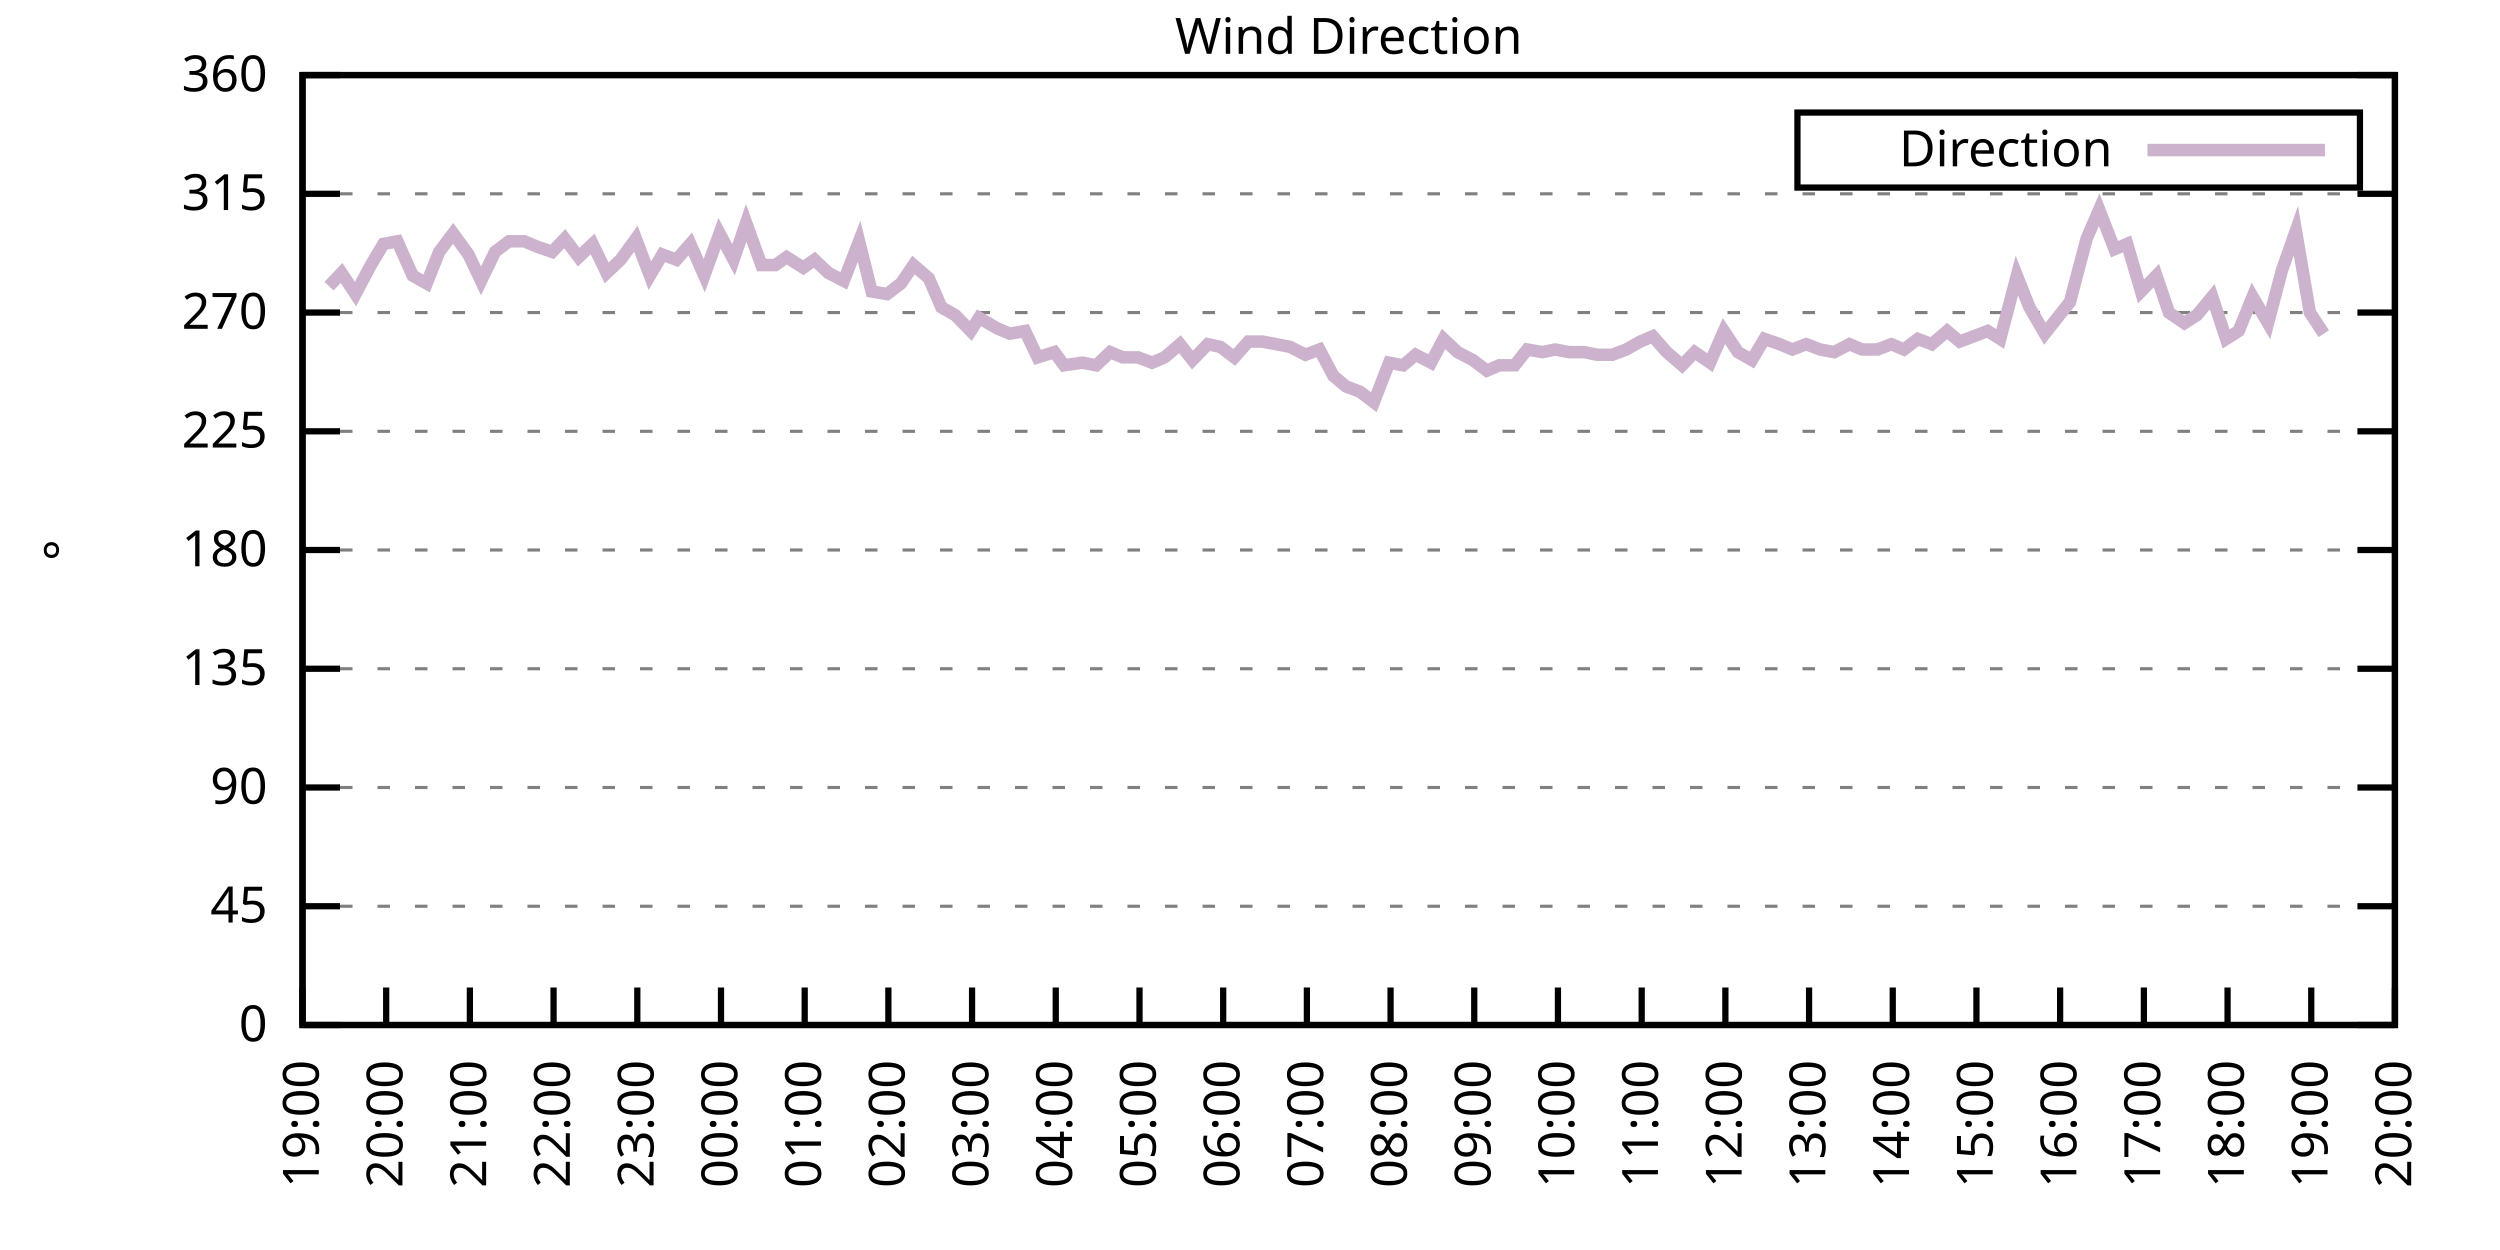
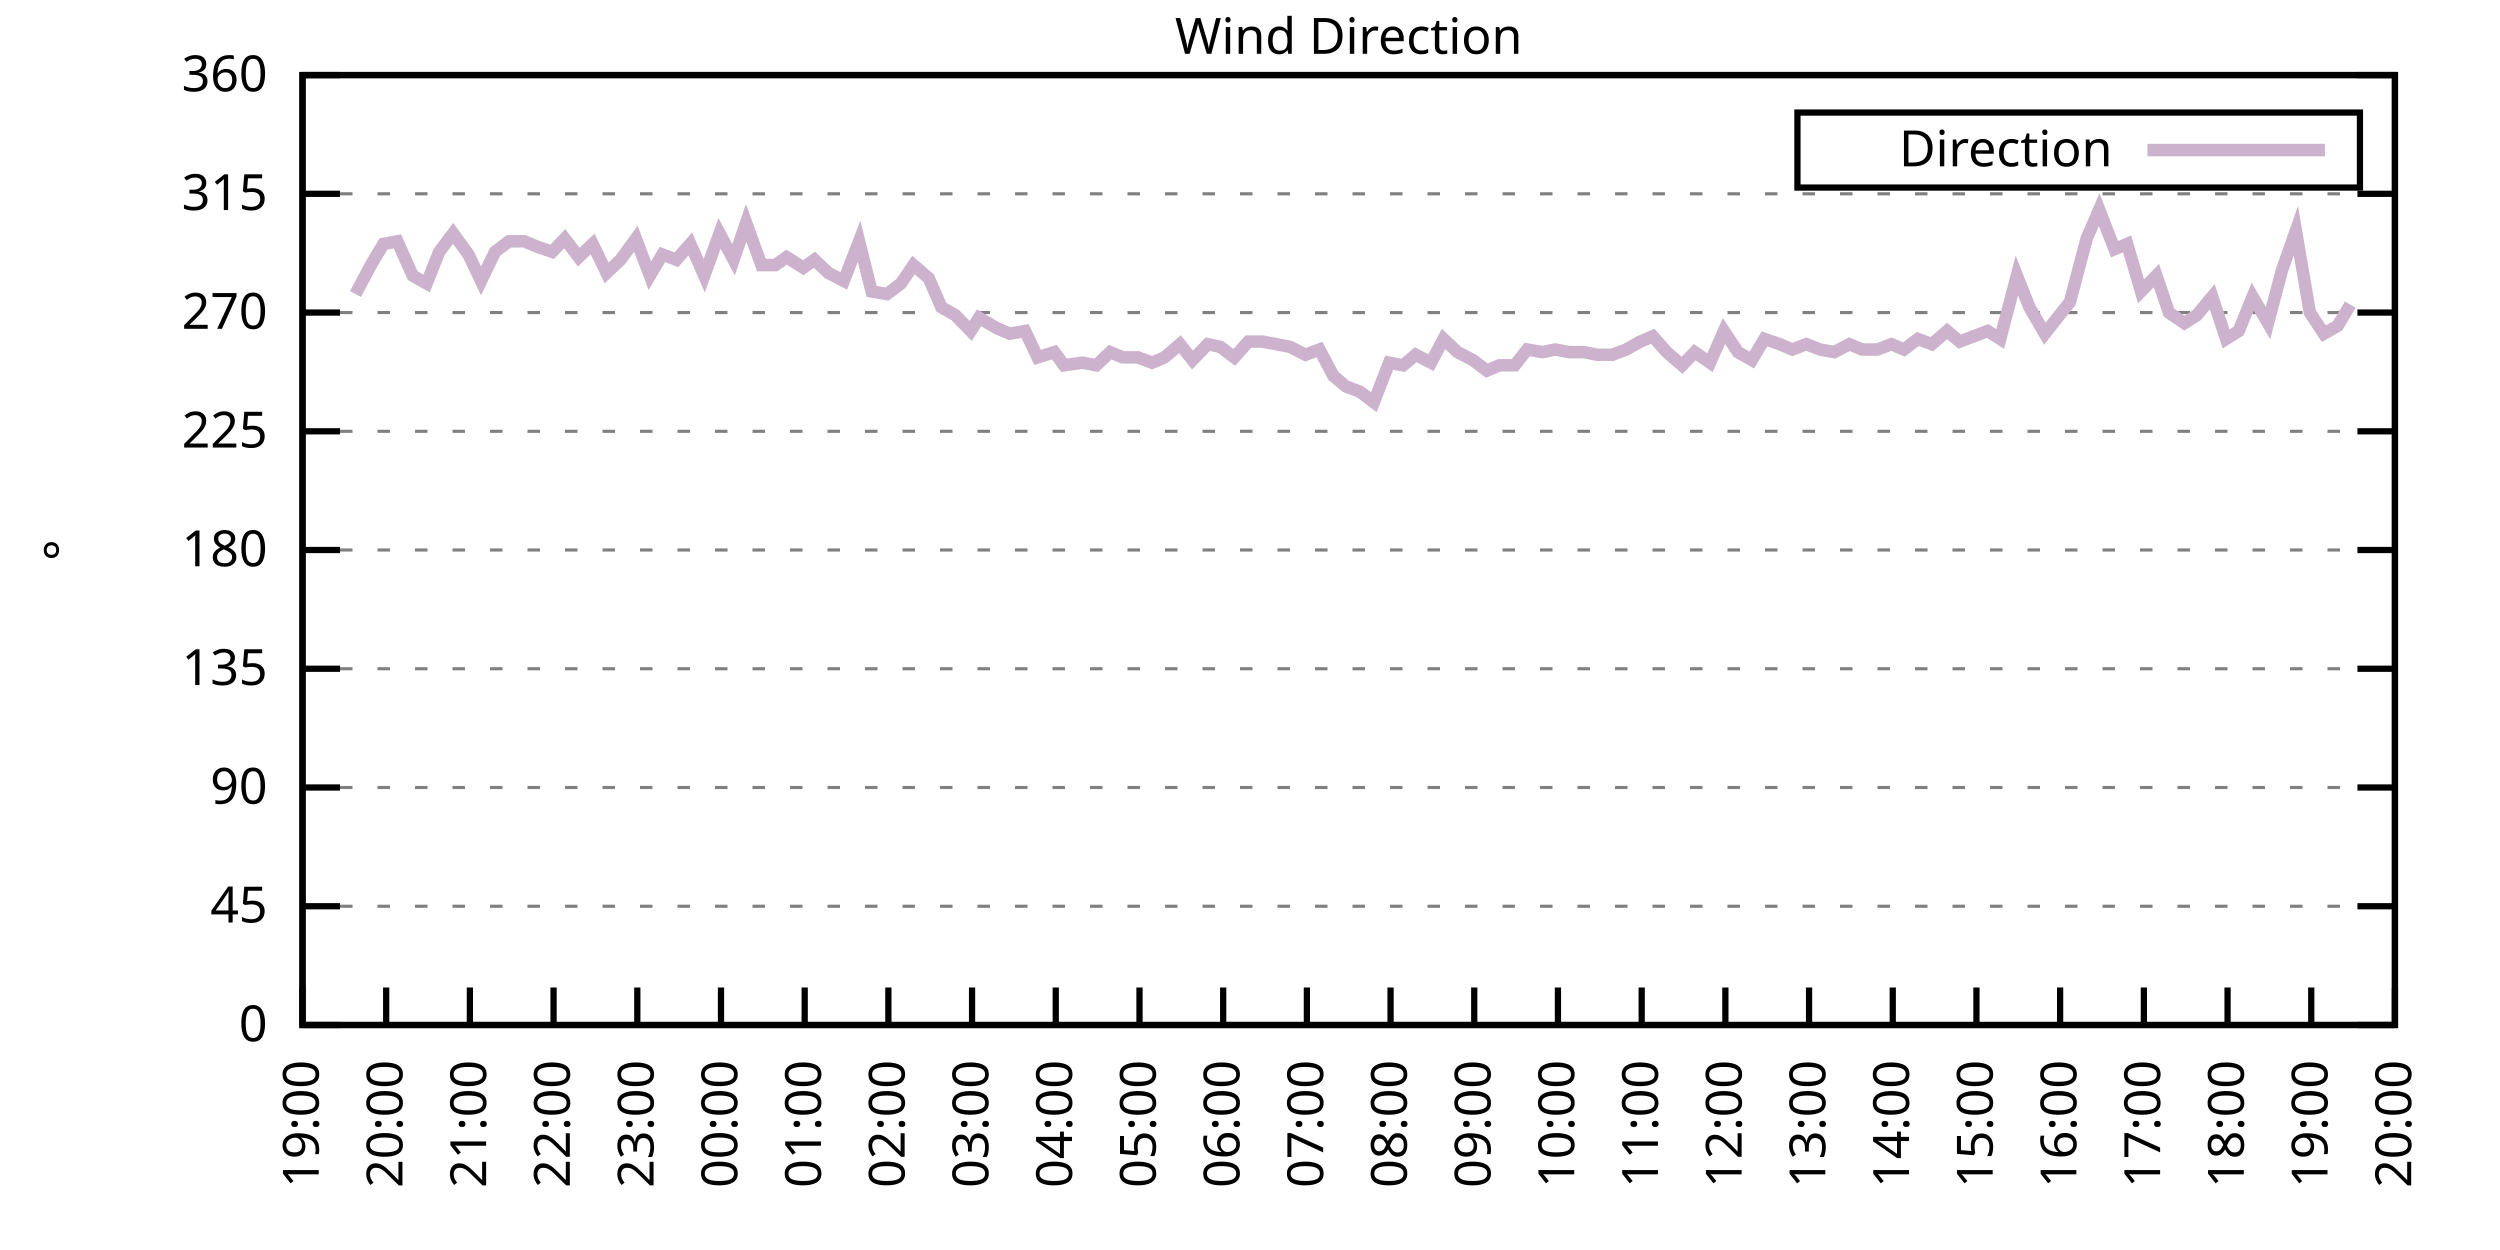
<svg xmlns="http://www.w3.org/2000/svg" xmlns:xlink="http://www.w3.org/1999/xlink" width="400" height="200" viewBox="0 0 400 200">
  <g id="gnuplot_canvas">
    <rect x="0" y="0" width="400" height="200" fill="none" />
    <defs>
      <circle id="gpDot" r="0.5" stroke-width="0.5" stroke="currentColor" />
      <path id="gpPt0" stroke-width="0.333" stroke="currentColor" d="M-1,0 h2 M0,-1 v2" />
      <path id="gpPt1" stroke-width="0.333" stroke="currentColor" d="M-1,-1 L1,1 M1,-1 L-1,1" />
      <path id="gpPt2" stroke-width="0.333" stroke="currentColor" d="M-1,0 L1,0 M0,-1 L0,1 M-1,-1 L1,1 M-1,1 L1,-1" />
      <rect id="gpPt3" stroke-width="0.333" stroke="currentColor" x="-1" y="-1" width="2" height="2" />
      <rect id="gpPt4" stroke-width="0.333" stroke="currentColor" fill="currentColor" x="-1" y="-1" width="2" height="2" />
      <circle id="gpPt5" stroke-width="0.333" stroke="currentColor" cx="0" cy="0" r="1" />
      <use xlink:href="#gpPt5" id="gpPt6" fill="currentColor" stroke="none" />
      <path id="gpPt7" stroke-width="0.333" stroke="currentColor" d="M0,-1.33 L-1.33,0.67 L1.33,0.67 z" />
      <use xlink:href="#gpPt7" id="gpPt8" fill="currentColor" stroke="none" />
      <use xlink:href="#gpPt7" id="gpPt9" stroke="currentColor" transform="rotate(180)" />
      <use xlink:href="#gpPt9" id="gpPt10" fill="currentColor" stroke="none" />
      <use xlink:href="#gpPt3" id="gpPt11" stroke="currentColor" transform="rotate(45)" />
      <use xlink:href="#gpPt11" id="gpPt12" fill="currentColor" stroke="none" />
      <path id="gpPt13" stroke-width="0.333" stroke="currentColor" d="M0,1.330 L1.265,0.411 L0.782,-1.067 L-0.782,-1.076 L-1.265,0.411 z" />
      <use xlink:href="#gpPt13" id="gpPt14" fill="currentColor" stroke="none" />
      <filter id="textbox" filterUnits="objectBoundingBox" x="0" y="0" height="1" width="1">
        <feFlood flood-color="white" flood-opacity="1" result="bgnd" />
        <feComposite in="SourceGraphic" in2="bgnd" operator="atop" />
      </filter>
      <filter id="greybox" filterUnits="objectBoundingBox" x="0" y="0" height="1" width="1">
        <feFlood flood-color="lightgrey" flood-opacity="1" result="grey" />
        <feComposite in="SourceGraphic" in2="grey" operator="atop" />
      </filter>
    </defs>
    <g fill="none" color="white" stroke="currentColor" stroke-width="1.00" stroke-linecap="butt" stroke-linejoin="miter">
</g>
    <g fill="none" color="black" stroke="currentColor" stroke-width="1.00" stroke-linecap="butt" stroke-linejoin="miter">
      <g stroke="none" shape-rendering="crispEdges">
        <polygon fill="rgb(255, 255, 255)" points="48.40,164.00 383.18,164.00 383.18,12.02 48.40,12.02 " />
      </g>
    </g>
    <g fill="none" color="black" stroke="currentColor" stroke-width="1.00" stroke-linecap="butt" stroke-linejoin="miter">
</g>
    <g fill="none" color="black" stroke="black" stroke-width="0.50" stroke-linecap="butt" stroke-linejoin="miter">
</g>
    <g fill="none" color="gray" stroke="currentColor" stroke-width="0.50" stroke-linecap="butt" stroke-linejoin="miter">
      <path stroke="gray" stroke-dasharray="2,4" class="gridline" d="M48.40,164.00 L383.19,164.00  " />
    </g>
    <g fill="none" color="gray" stroke="gray" stroke-width="1.00" stroke-linecap="butt" stroke-linejoin="miter">
</g>
    <g fill="none" color="black" stroke="currentColor" stroke-width="1.00" stroke-linecap="butt" stroke-linejoin="miter">
      <path stroke="black" d="M48.40,164.00 L54.40,164.00 M383.19,164.00 L377.19,164.00  " />
      <g transform="translate(42.80,166.60)" stroke="none" fill="black" font-family="Sans" font-size="8.00" text-anchor="end">
        <text>
          <tspan font-family="Sans"> 0</tspan>
        </text>
      </g>
    </g>
    <g fill="none" color="black" stroke="currentColor" stroke-width="1.00" stroke-linecap="butt" stroke-linejoin="miter">
</g>
    <g fill="none" color="black" stroke="black" stroke-width="0.50" stroke-linecap="butt" stroke-linejoin="miter">
</g>
    <g fill="none" color="gray" stroke="currentColor" stroke-width="0.50" stroke-linecap="butt" stroke-linejoin="miter">
      <path stroke="gray" stroke-dasharray="2,4" class="gridline" d="M48.40,145.00 L383.19,145.00  " />
    </g>
    <g fill="none" color="gray" stroke="gray" stroke-width="1.00" stroke-linecap="butt" stroke-linejoin="miter">
</g>
    <g fill="none" color="black" stroke="currentColor" stroke-width="1.00" stroke-linecap="butt" stroke-linejoin="miter">
      <path stroke="black" d="M48.40,145.00 L54.40,145.00 M383.19,145.00 L377.19,145.00  " />
      <g transform="translate(42.80,147.60)" stroke="none" fill="black" font-family="Sans" font-size="8.00" text-anchor="end">
        <text>
          <tspan font-family="Sans"> 45</tspan>
        </text>
      </g>
    </g>
    <g fill="none" color="black" stroke="currentColor" stroke-width="1.00" stroke-linecap="butt" stroke-linejoin="miter">
</g>
    <g fill="none" color="black" stroke="black" stroke-width="0.50" stroke-linecap="butt" stroke-linejoin="miter">
</g>
    <g fill="none" color="gray" stroke="currentColor" stroke-width="0.50" stroke-linecap="butt" stroke-linejoin="miter">
      <path stroke="gray" stroke-dasharray="2,4" class="gridline" d="M48.40,126.00 L383.19,126.00  " />
    </g>
    <g fill="none" color="gray" stroke="gray" stroke-width="1.00" stroke-linecap="butt" stroke-linejoin="miter">
</g>
    <g fill="none" color="black" stroke="currentColor" stroke-width="1.00" stroke-linecap="butt" stroke-linejoin="miter">
      <path stroke="black" d="M48.40,126.00 L54.40,126.00 M383.19,126.00 L377.19,126.00  " />
      <g transform="translate(42.80,128.60)" stroke="none" fill="black" font-family="Sans" font-size="8.00" text-anchor="end">
        <text>
          <tspan font-family="Sans"> 90</tspan>
        </text>
      </g>
    </g>
    <g fill="none" color="black" stroke="currentColor" stroke-width="1.00" stroke-linecap="butt" stroke-linejoin="miter">
</g>
    <g fill="none" color="black" stroke="black" stroke-width="0.50" stroke-linecap="butt" stroke-linejoin="miter">
</g>
    <g fill="none" color="gray" stroke="currentColor" stroke-width="0.50" stroke-linecap="butt" stroke-linejoin="miter">
      <path stroke="gray" stroke-dasharray="2,4" class="gridline" d="M48.40,107.00 L383.19,107.00  " />
    </g>
    <g fill="none" color="gray" stroke="gray" stroke-width="1.00" stroke-linecap="butt" stroke-linejoin="miter">
</g>
    <g fill="none" color="black" stroke="currentColor" stroke-width="1.00" stroke-linecap="butt" stroke-linejoin="miter">
      <path stroke="black" d="M48.40,107.00 L54.40,107.00 M383.19,107.00 L377.19,107.00  " />
      <g transform="translate(42.80,109.60)" stroke="none" fill="black" font-family="Sans" font-size="8.00" text-anchor="end">
        <text>
          <tspan font-family="Sans"> 135</tspan>
        </text>
      </g>
    </g>
    <g fill="none" color="black" stroke="currentColor" stroke-width="1.00" stroke-linecap="butt" stroke-linejoin="miter">
</g>
    <g fill="none" color="black" stroke="black" stroke-width="0.50" stroke-linecap="butt" stroke-linejoin="miter">
</g>
    <g fill="none" color="gray" stroke="currentColor" stroke-width="0.50" stroke-linecap="butt" stroke-linejoin="miter">
      <path stroke="gray" stroke-dasharray="2,4" class="gridline" d="M48.40,88.00 L383.19,88.00  " />
    </g>
    <g fill="none" color="gray" stroke="gray" stroke-width="1.00" stroke-linecap="butt" stroke-linejoin="miter">
</g>
    <g fill="none" color="black" stroke="currentColor" stroke-width="1.00" stroke-linecap="butt" stroke-linejoin="miter">
      <path stroke="black" d="M48.40,88.00 L54.40,88.00 M383.19,88.00 L377.19,88.00  " />
      <g transform="translate(42.80,90.60)" stroke="none" fill="black" font-family="Sans" font-size="8.00" text-anchor="end">
        <text>
          <tspan font-family="Sans"> 180</tspan>
        </text>
      </g>
    </g>
    <g fill="none" color="black" stroke="currentColor" stroke-width="1.00" stroke-linecap="butt" stroke-linejoin="miter">
</g>
    <g fill="none" color="black" stroke="black" stroke-width="0.50" stroke-linecap="butt" stroke-linejoin="miter">
</g>
    <g fill="none" color="gray" stroke="currentColor" stroke-width="0.50" stroke-linecap="butt" stroke-linejoin="miter">
      <path stroke="gray" stroke-dasharray="2,4" class="gridline" d="M48.40,69.01 L383.19,69.01  " />
    </g>
    <g fill="none" color="gray" stroke="gray" stroke-width="1.00" stroke-linecap="butt" stroke-linejoin="miter">
</g>
    <g fill="none" color="black" stroke="currentColor" stroke-width="1.00" stroke-linecap="butt" stroke-linejoin="miter">
      <path stroke="black" d="M48.40,69.01 L54.40,69.01 M383.19,69.01 L377.19,69.01  " />
      <g transform="translate(42.80,71.61)" stroke="none" fill="black" font-family="Sans" font-size="8.00" text-anchor="end">
        <text>
          <tspan font-family="Sans"> 225</tspan>
        </text>
      </g>
    </g>
    <g fill="none" color="black" stroke="currentColor" stroke-width="1.00" stroke-linecap="butt" stroke-linejoin="miter">
</g>
    <g fill="none" color="black" stroke="black" stroke-width="0.50" stroke-linecap="butt" stroke-linejoin="miter">
</g>
    <g fill="none" color="gray" stroke="currentColor" stroke-width="0.50" stroke-linecap="butt" stroke-linejoin="miter">
      <path stroke="gray" stroke-dasharray="2,4" class="gridline" d="M48.40,50.01 L383.19,50.01  " />
    </g>
    <g fill="none" color="gray" stroke="gray" stroke-width="1.00" stroke-linecap="butt" stroke-linejoin="miter">
</g>
    <g fill="none" color="black" stroke="currentColor" stroke-width="1.00" stroke-linecap="butt" stroke-linejoin="miter">
      <path stroke="black" d="M48.40,50.01 L54.40,50.01 M383.19,50.01 L377.19,50.01  " />
      <g transform="translate(42.80,52.61)" stroke="none" fill="black" font-family="Sans" font-size="8.00" text-anchor="end">
        <text>
          <tspan font-family="Sans"> 270</tspan>
        </text>
      </g>
    </g>
    <g fill="none" color="black" stroke="currentColor" stroke-width="1.00" stroke-linecap="butt" stroke-linejoin="miter">
</g>
    <g fill="none" color="black" stroke="black" stroke-width="0.50" stroke-linecap="butt" stroke-linejoin="miter">
</g>
    <g fill="none" color="gray" stroke="currentColor" stroke-width="0.50" stroke-linecap="butt" stroke-linejoin="miter">
      <path stroke="gray" stroke-dasharray="2,4" class="gridline" d="M48.40,31.01 L383.19,31.01  " />
    </g>
    <g fill="none" color="gray" stroke="gray" stroke-width="1.00" stroke-linecap="butt" stroke-linejoin="miter">
</g>
    <g fill="none" color="black" stroke="currentColor" stroke-width="1.00" stroke-linecap="butt" stroke-linejoin="miter">
      <path stroke="black" d="M48.40,31.01 L54.40,31.01 M383.19,31.01 L377.19,31.01  " />
      <g transform="translate(42.80,33.61)" stroke="none" fill="black" font-family="Sans" font-size="8.00" text-anchor="end">
        <text>
          <tspan font-family="Sans"> 315</tspan>
        </text>
      </g>
    </g>
    <g fill="none" color="black" stroke="currentColor" stroke-width="1.00" stroke-linecap="butt" stroke-linejoin="miter">
</g>
    <g fill="none" color="black" stroke="black" stroke-width="0.50" stroke-linecap="butt" stroke-linejoin="miter">
</g>
    <g fill="none" color="gray" stroke="currentColor" stroke-width="0.50" stroke-linecap="butt" stroke-linejoin="miter">
      <path stroke="gray" stroke-dasharray="2,4" class="gridline" d="M48.40,12.01 L383.19,12.01  " />
    </g>
    <g fill="none" color="gray" stroke="gray" stroke-width="1.00" stroke-linecap="butt" stroke-linejoin="miter">
</g>
    <g fill="none" color="black" stroke="currentColor" stroke-width="1.00" stroke-linecap="butt" stroke-linejoin="miter">
      <path stroke="black" d="M48.40,12.01 L54.40,12.01 M383.19,12.01 L377.19,12.01  " />
      <g transform="translate(42.80,14.61)" stroke="none" fill="black" font-family="Sans" font-size="8.00" text-anchor="end">
        <text>
          <tspan font-family="Sans"> 360</tspan>
        </text>
      </g>
    </g>
    <g fill="none" color="black" stroke="currentColor" stroke-width="1.00" stroke-linecap="butt" stroke-linejoin="miter">
      <path stroke="black" d="M48.40,164.00 L48.40,158.00  " />
      <g transform="translate(51.00,169.60) rotate(270.00)" stroke="none" fill="black" font-family="Sans" font-size="8.00" text-anchor="end">
        <text>
          <tspan font-family="Sans">19:00</tspan>
        </text>
      </g>
    </g>
    <g fill="none" color="black" stroke="currentColor" stroke-width="1.00" stroke-linecap="butt" stroke-linejoin="miter">
      <path stroke="black" d="M61.79,164.00 L61.79,158.00  " />
      <g transform="translate(64.39,169.60) rotate(270.00)" stroke="none" fill="black" font-family="Sans" font-size="8.00" text-anchor="end">
        <text>
          <tspan font-family="Sans">20:00</tspan>
        </text>
      </g>
    </g>
    <g fill="none" color="black" stroke="currentColor" stroke-width="1.00" stroke-linecap="butt" stroke-linejoin="miter">
      <path stroke="black" d="M75.18,164.00 L75.18,158.00  " />
      <g transform="translate(77.78,169.60) rotate(270.00)" stroke="none" fill="black" font-family="Sans" font-size="8.00" text-anchor="end">
        <text>
          <tspan font-family="Sans">21:00</tspan>
        </text>
      </g>
    </g>
    <g fill="none" color="black" stroke="currentColor" stroke-width="1.00" stroke-linecap="butt" stroke-linejoin="miter">
      <path stroke="black" d="M88.57,164.00 L88.57,158.00  " />
      <g transform="translate(91.17,169.60) rotate(270.00)" stroke="none" fill="black" font-family="Sans" font-size="8.00" text-anchor="end">
        <text>
          <tspan font-family="Sans">22:00</tspan>
        </text>
      </g>
    </g>
    <g fill="none" color="black" stroke="currentColor" stroke-width="1.00" stroke-linecap="butt" stroke-linejoin="miter">
      <path stroke="black" d="M101.97,164.00 L101.97,158.00  " />
      <g transform="translate(104.57,169.60) rotate(270.00)" stroke="none" fill="black" font-family="Sans" font-size="8.00" text-anchor="end">
        <text>
          <tspan font-family="Sans">23:00</tspan>
        </text>
      </g>
    </g>
    <g fill="none" color="black" stroke="currentColor" stroke-width="1.00" stroke-linecap="butt" stroke-linejoin="miter">
      <path stroke="black" d="M115.36,164.00 L115.36,158.00  " />
      <g transform="translate(117.96,169.60) rotate(270.00)" stroke="none" fill="black" font-family="Sans" font-size="8.00" text-anchor="end">
        <text>
          <tspan font-family="Sans">00:00</tspan>
        </text>
      </g>
    </g>
    <g fill="none" color="black" stroke="currentColor" stroke-width="1.00" stroke-linecap="butt" stroke-linejoin="miter">
      <path stroke="black" d="M128.75,164.00 L128.75,158.00  " />
      <g transform="translate(131.35,169.60) rotate(270.00)" stroke="none" fill="black" font-family="Sans" font-size="8.00" text-anchor="end">
        <text>
          <tspan font-family="Sans">01:00</tspan>
        </text>
      </g>
    </g>
    <g fill="none" color="black" stroke="currentColor" stroke-width="1.00" stroke-linecap="butt" stroke-linejoin="miter">
      <path stroke="black" d="M142.14,164.00 L142.14,158.00  " />
      <g transform="translate(144.74,169.60) rotate(270.00)" stroke="none" fill="black" font-family="Sans" font-size="8.00" text-anchor="end">
        <text>
          <tspan font-family="Sans">02:00</tspan>
        </text>
      </g>
    </g>
    <g fill="none" color="black" stroke="currentColor" stroke-width="1.00" stroke-linecap="butt" stroke-linejoin="miter">
      <path stroke="black" d="M155.53,164.00 L155.53,158.00  " />
      <g transform="translate(158.13,169.60) rotate(270.00)" stroke="none" fill="black" font-family="Sans" font-size="8.00" text-anchor="end">
        <text>
          <tspan font-family="Sans">03:00</tspan>
        </text>
      </g>
    </g>
    <g fill="none" color="black" stroke="currentColor" stroke-width="1.00" stroke-linecap="butt" stroke-linejoin="miter">
      <path stroke="black" d="M168.92,164.00 L168.92,158.00  " />
      <g transform="translate(171.52,169.60) rotate(270.00)" stroke="none" fill="black" font-family="Sans" font-size="8.00" text-anchor="end">
        <text>
          <tspan font-family="Sans">04:00</tspan>
        </text>
      </g>
    </g>
    <g fill="none" color="black" stroke="currentColor" stroke-width="1.00" stroke-linecap="butt" stroke-linejoin="miter">
      <path stroke="black" d="M182.32,164.00 L182.32,158.00  " />
      <g transform="translate(184.92,169.60) rotate(270.00)" stroke="none" fill="black" font-family="Sans" font-size="8.00" text-anchor="end">
        <text>
          <tspan font-family="Sans">05:00</tspan>
        </text>
      </g>
    </g>
    <g fill="none" color="black" stroke="currentColor" stroke-width="1.00" stroke-linecap="butt" stroke-linejoin="miter">
      <path stroke="black" d="M195.71,164.00 L195.71,158.00  " />
      <g transform="translate(198.31,169.60) rotate(270.00)" stroke="none" fill="black" font-family="Sans" font-size="8.00" text-anchor="end">
        <text>
          <tspan font-family="Sans">06:00</tspan>
        </text>
      </g>
    </g>
    <g fill="none" color="black" stroke="currentColor" stroke-width="1.00" stroke-linecap="butt" stroke-linejoin="miter">
      <path stroke="black" d="M209.10,164.00 L209.10,158.00  " />
      <g transform="translate(211.70,169.60) rotate(270.00)" stroke="none" fill="black" font-family="Sans" font-size="8.00" text-anchor="end">
        <text>
          <tspan font-family="Sans">07:00</tspan>
        </text>
      </g>
    </g>
    <g fill="none" color="black" stroke="currentColor" stroke-width="1.00" stroke-linecap="butt" stroke-linejoin="miter">
      <path stroke="black" d="M222.49,164.00 L222.49,158.00  " />
      <g transform="translate(225.09,169.60) rotate(270.00)" stroke="none" fill="black" font-family="Sans" font-size="8.00" text-anchor="end">
        <text>
          <tspan font-family="Sans">08:00</tspan>
        </text>
      </g>
    </g>
    <g fill="none" color="black" stroke="currentColor" stroke-width="1.00" stroke-linecap="butt" stroke-linejoin="miter">
      <path stroke="black" d="M235.88,164.00 L235.88,158.00  " />
      <g transform="translate(238.48,169.60) rotate(270.00)" stroke="none" fill="black" font-family="Sans" font-size="8.00" text-anchor="end">
        <text>
          <tspan font-family="Sans">09:00</tspan>
        </text>
      </g>
    </g>
    <g fill="none" color="black" stroke="currentColor" stroke-width="1.00" stroke-linecap="butt" stroke-linejoin="miter">
      <path stroke="black" d="M249.27,164.00 L249.27,158.00  " />
      <g transform="translate(251.87,169.60) rotate(270.00)" stroke="none" fill="black" font-family="Sans" font-size="8.00" text-anchor="end">
        <text>
          <tspan font-family="Sans">10:00</tspan>
        </text>
      </g>
    </g>
    <g fill="none" color="black" stroke="currentColor" stroke-width="1.00" stroke-linecap="butt" stroke-linejoin="miter">
      <path stroke="black" d="M262.67,164.00 L262.67,158.00  " />
      <g transform="translate(265.27,169.60) rotate(270.00)" stroke="none" fill="black" font-family="Sans" font-size="8.00" text-anchor="end">
        <text>
          <tspan font-family="Sans">11:00</tspan>
        </text>
      </g>
    </g>
    <g fill="none" color="black" stroke="currentColor" stroke-width="1.00" stroke-linecap="butt" stroke-linejoin="miter">
      <path stroke="black" d="M276.06,164.00 L276.06,158.00  " />
      <g transform="translate(278.66,169.60) rotate(270.00)" stroke="none" fill="black" font-family="Sans" font-size="8.00" text-anchor="end">
        <text>
          <tspan font-family="Sans">12:00</tspan>
        </text>
      </g>
    </g>
    <g fill="none" color="black" stroke="currentColor" stroke-width="1.00" stroke-linecap="butt" stroke-linejoin="miter">
      <path stroke="black" d="M289.45,164.00 L289.45,158.00  " />
      <g transform="translate(292.05,169.60) rotate(270.00)" stroke="none" fill="black" font-family="Sans" font-size="8.00" text-anchor="end">
        <text>
          <tspan font-family="Sans">13:00</tspan>
        </text>
      </g>
    </g>
    <g fill="none" color="black" stroke="currentColor" stroke-width="1.00" stroke-linecap="butt" stroke-linejoin="miter">
      <path stroke="black" d="M302.84,164.00 L302.84,158.00  " />
      <g transform="translate(305.44,169.60) rotate(270.00)" stroke="none" fill="black" font-family="Sans" font-size="8.00" text-anchor="end">
        <text>
          <tspan font-family="Sans">14:00</tspan>
        </text>
      </g>
    </g>
    <g fill="none" color="black" stroke="currentColor" stroke-width="1.00" stroke-linecap="butt" stroke-linejoin="miter">
      <path stroke="black" d="M316.23,164.00 L316.23,158.00  " />
      <g transform="translate(318.83,169.60) rotate(270.00)" stroke="none" fill="black" font-family="Sans" font-size="8.00" text-anchor="end">
        <text>
          <tspan font-family="Sans">15:00</tspan>
        </text>
      </g>
    </g>
    <g fill="none" color="black" stroke="currentColor" stroke-width="1.00" stroke-linecap="butt" stroke-linejoin="miter">
      <path stroke="black" d="M329.62,164.00 L329.62,158.00  " />
      <g transform="translate(332.22,169.60) rotate(270.00)" stroke="none" fill="black" font-family="Sans" font-size="8.00" text-anchor="end">
        <text>
          <tspan font-family="Sans">16:00</tspan>
        </text>
      </g>
    </g>
    <g fill="none" color="black" stroke="currentColor" stroke-width="1.00" stroke-linecap="butt" stroke-linejoin="miter">
      <path stroke="black" d="M343.02,164.00 L343.02,158.00  " />
      <g transform="translate(345.62,169.60) rotate(270.00)" stroke="none" fill="black" font-family="Sans" font-size="8.00" text-anchor="end">
        <text>
          <tspan font-family="Sans">17:00</tspan>
        </text>
      </g>
    </g>
    <g fill="none" color="black" stroke="currentColor" stroke-width="1.00" stroke-linecap="butt" stroke-linejoin="miter">
      <path stroke="black" d="M356.41,164.00 L356.41,158.00  " />
      <g transform="translate(359.01,169.60) rotate(270.00)" stroke="none" fill="black" font-family="Sans" font-size="8.00" text-anchor="end">
        <text>
          <tspan font-family="Sans">18:00</tspan>
        </text>
      </g>
    </g>
    <g fill="none" color="black" stroke="currentColor" stroke-width="1.00" stroke-linecap="butt" stroke-linejoin="miter">
      <path stroke="black" d="M369.80,164.00 L369.80,158.00  " />
      <g transform="translate(372.40,169.60) rotate(270.00)" stroke="none" fill="black" font-family="Sans" font-size="8.00" text-anchor="end">
        <text>
          <tspan font-family="Sans">19:00</tspan>
        </text>
      </g>
    </g>
    <g fill="none" color="black" stroke="currentColor" stroke-width="1.00" stroke-linecap="butt" stroke-linejoin="miter">
      <path stroke="black" d="M383.19,164.00 L383.19,158.00  " />
      <g transform="translate(385.79,169.60) rotate(270.00)" stroke="none" fill="black" font-family="Sans" font-size="8.00" text-anchor="end">
        <text>
          <tspan font-family="Sans">20:00</tspan>
        </text>
      </g>
    </g>
    <g fill="none" color="black" stroke="currentColor" stroke-width="1.00" stroke-linecap="butt" stroke-linejoin="miter">
</g>
    <g fill="none" color="black" stroke="currentColor" stroke-width="1.00" stroke-linecap="butt" stroke-linejoin="miter">
      <path stroke="black" d="M48.40,12.01 L48.40,164.00 L383.19,164.00 L383.19,12.01 L48.40,12.01 Z  " />
    </g>
    <g fill="none" color="black" stroke="currentColor" stroke-width="1.00" stroke-linecap="butt" stroke-linejoin="miter">
</g>
    <g fill="none" color="black" stroke="currentColor" stroke-width="1.00" stroke-linecap="butt" stroke-linejoin="miter">
      <path stroke="black" d="M287.59,30.01 L287.59,18.01 L377.59,18.01 L377.59,30.01 L287.59,30.01 Z  " />
    </g>
    <g id="Wind_direction_plot_1">
      <g fill="none" color="white" stroke="black" stroke-width="2.00" stroke-linecap="butt" stroke-linejoin="miter">
</g>
      <g fill="none" color="black" stroke="currentColor" stroke-width="2.00" stroke-linecap="butt" stroke-linejoin="miter">
        <g transform="translate(337.99,26.61)" stroke="none" fill="black" font-family="Sans" font-size="8.00" text-anchor="end">
          <text>
            <tspan font-family="Sans">Direction</tspan>
          </text>
        </g>
      </g>
      <g fill="none" color="black" stroke="currentColor" stroke-width="2.00" stroke-linecap="butt" stroke-linejoin="miter">
-         <path stroke="rgb(204, 178, 204)" d="M343.59,24.01 L371.99,24.01 M52.64,45.79 L54.65,43.67 L56.88,47.05 L59.34,42.41 L61.35,39.03 L63.58,38.61   L66.03,44.10 L68.26,45.36 L70.27,40.30 L72.50,37.34 L74.96,40.72 L76.97,44.94 L79.20,40.30 L81.43,38.61   L83.89,38.61 L85.90,39.45 L88.35,40.30 L90.36,38.19 L92.59,41.14 L94.82,39.03 L97.06,43.67 L99.29,41.56   L101.74,38.19 L103.98,44.10 L105.98,40.72 L108.22,41.56 L110.45,39.03 L112.68,44.10 L115.13,37.34 L117.37,41.56   L119.38,35.65 L121.83,42.41 L124.06,42.41 L125.85,41.14 L128.53,42.83 L130.31,41.56 L132.54,43.67 L135.00,44.94   L137.45,38.61 L139.46,46.63 L141.92,47.05 L144.15,45.36 L146.16,42.41 L148.61,44.52 L150.62,49.16 L152.85,50.43   L155.31,52.96 L156.65,50.85 L159.55,52.54 L161.56,53.39 L164.01,52.96 L166.02,57.18 L168.70,56.34 L170.26,58.45   L173.17,58.03 L175.40,58.45 L177.63,56.34 L179.64,57.18 L182.09,57.18 L184.32,58.03 L186.33,57.18 L188.79,55.07   L190.80,57.61 L193.25,55.07 L195.26,55.50 L197.49,57.18 L199.73,54.65 L201.96,54.65 L204.19,55.07 L206.42,55.50   L208.88,56.76 L211.11,55.92 L213.34,60.14 L215.35,61.83 L217.58,62.67 L219.81,64.36 L222.27,58.03 L224.50,58.45   L226.51,56.76 L228.96,58.03 L230.97,54.23 L233.20,56.34 L235.66,57.61 L237.89,59.30 L239.90,58.45 L242.36,58.45   L244.36,55.92 L246.82,56.34 L248.83,55.92 L251.06,56.34 L253.51,56.34 L255.52,56.76 L257.98,56.76 L260.21,55.92   L262.44,54.65 L264.45,53.81 L266.68,56.34 L269.14,58.45 L271.15,56.34 L273.60,58.03 L275.83,52.96 L278.07,56.34   L280.30,57.61 L282.31,54.23 L284.76,55.07 L286.77,55.92 L289.00,55.07 L291.23,55.92 L293.47,56.34 L295.92,55.07   L297.93,55.92 L300.39,55.92 L302.62,55.07 L304.63,55.92 L306.86,54.23 L309.09,55.07 L311.54,52.96 L313.55,54.65   L315.79,53.81 L318.02,52.96 L320.03,54.23 L322.70,44.10 L324.71,49.16 L327.17,53.39 L329.18,50.85 L331.19,48.32   L333.86,38.19 L335.87,33.54 L338.33,39.87 L340.34,39.03 L342.57,46.63 L345.02,44.10 L347.03,50.01 L349.49,51.70   L351.50,50.43 L353.95,47.47 L356.18,54.23 L358.19,52.96 L360.42,47.47 L362.88,51.70 L365.11,43.25 L367.34,36.92   L369.58,50.01 L371.81,53.39  " />
+         <path stroke="rgb(204, 178, 204)" d="M343.59,24.01 L371.99,24.01 M56.88,47.05 L59.34,42.41 L61.35,39.03 L63.58,38.61 L66.03,44.10 L68.26,45.36   L70.27,40.30 L72.50,37.34 L74.96,40.72 L76.97,44.94 L79.20,40.30 L81.43,38.61 L83.89,38.61 L85.90,39.45   L88.35,40.30 L90.36,38.19 L92.59,41.14 L94.82,39.03 L97.06,43.67 L99.29,41.56 L101.74,38.19 L103.98,44.10   L105.98,40.72 L108.22,41.56 L110.45,39.03 L112.68,44.10 L115.13,37.34 L117.37,41.56 L119.38,35.65 L121.83,42.41   L124.06,42.41 L125.85,41.14 L128.53,42.83 L130.31,41.56 L132.54,43.67 L135.00,44.94 L137.45,38.61 L139.46,46.63   L141.92,47.05 L144.15,45.36 L146.16,42.41 L148.61,44.52 L150.62,49.16 L152.85,50.43 L155.31,52.96 L156.65,50.85   L159.55,52.54 L161.56,53.39 L164.01,52.96 L166.02,57.18 L168.70,56.34 L170.26,58.45 L173.17,58.03 L175.40,58.45   L177.63,56.34 L179.64,57.18 L182.09,57.18 L184.32,58.03 L186.33,57.18 L188.79,55.07 L190.80,57.61 L193.25,55.07   L195.26,55.50 L197.49,57.18 L199.73,54.65 L201.96,54.65 L204.19,55.07 L206.42,55.50 L208.88,56.76 L211.11,55.92   L213.34,60.14 L215.35,61.83 L217.58,62.67 L219.81,64.36 L222.27,58.03 L224.50,58.45 L226.51,56.76 L228.96,58.03   L230.97,54.23 L233.20,56.34 L235.66,57.61 L237.89,59.30 L239.90,58.45 L242.36,58.45 L244.36,55.92 L246.82,56.34   L248.83,55.92 L251.06,56.34 L253.51,56.34 L255.52,56.76 L257.98,56.76 L260.21,55.92 L262.44,54.65 L264.45,53.81   L266.68,56.34 L269.14,58.45 L271.15,56.34 L273.60,58.03 L275.83,52.96 L278.07,56.34 L280.30,57.61 L282.31,54.23   L284.76,55.07 L286.77,55.92 L289.00,55.07 L291.23,55.92 L293.47,56.34 L295.92,55.07 L297.93,55.92 L300.39,55.92   L302.62,55.07 L304.63,55.92 L306.86,54.23 L309.09,55.07 L311.54,52.96 L313.55,54.65 L315.79,53.81 L318.02,52.96   L320.03,54.23 L322.70,44.10 L324.71,49.16 L327.17,53.39 L329.18,50.85 L331.19,48.32 L333.86,38.19 L335.87,33.54   L338.33,39.87 L340.34,39.03 L342.57,46.63 L345.02,44.10 L347.03,50.01 L349.49,51.70 L351.50,50.43 L353.95,47.47   L356.18,54.23 L358.19,52.96 L360.42,47.47 L362.88,51.70 L365.11,43.25 L367.34,36.92 L369.58,50.01 L371.81,53.39   L374.04,52.12 L376.05,48.74  " />
      </g>
    </g>
    <g fill="none" color="black" stroke="currentColor" stroke-width="2.00" stroke-linecap="butt" stroke-linejoin="miter">
</g>
    <g fill="none" color="black" stroke="black" stroke-width="1.00" stroke-linecap="butt" stroke-linejoin="miter">
</g>
    <g fill="none" color="black" stroke="currentColor" stroke-width="1.00" stroke-linecap="butt" stroke-linejoin="miter">
      <path stroke="black" d="M48.40,12.01 L48.40,164.00 L383.19,164.00 L383.19,12.01 L48.40,12.01 Z  " />
      <g transform="translate(12.80,88.01) rotate(270.00)" stroke="none" fill="black" font-family="Sans" font-size="8.00" text-anchor="middle">
        <text>
          <tspan font-family="Sans">°</tspan>
        </text>
      </g>
    </g>
    <g fill="none" color="black" stroke="currentColor" stroke-width="1.00" stroke-linecap="butt" stroke-linejoin="miter">
</g>
    <g fill="none" color="black" stroke="currentColor" stroke-width="1.00" stroke-linecap="butt" stroke-linejoin="miter">
      <g transform="translate(215.79,8.61)" stroke="none" fill="black" font-family="Sans" font-size="8.00" text-anchor="middle">
        <text>
          <tspan font-family="Sans">Wind Direction</tspan>
        </text>
      </g>
    </g>
    <g fill="none" color="black" stroke="currentColor" stroke-width="1.00" stroke-linecap="butt" stroke-linejoin="miter">
</g>
  </g>
</svg>
